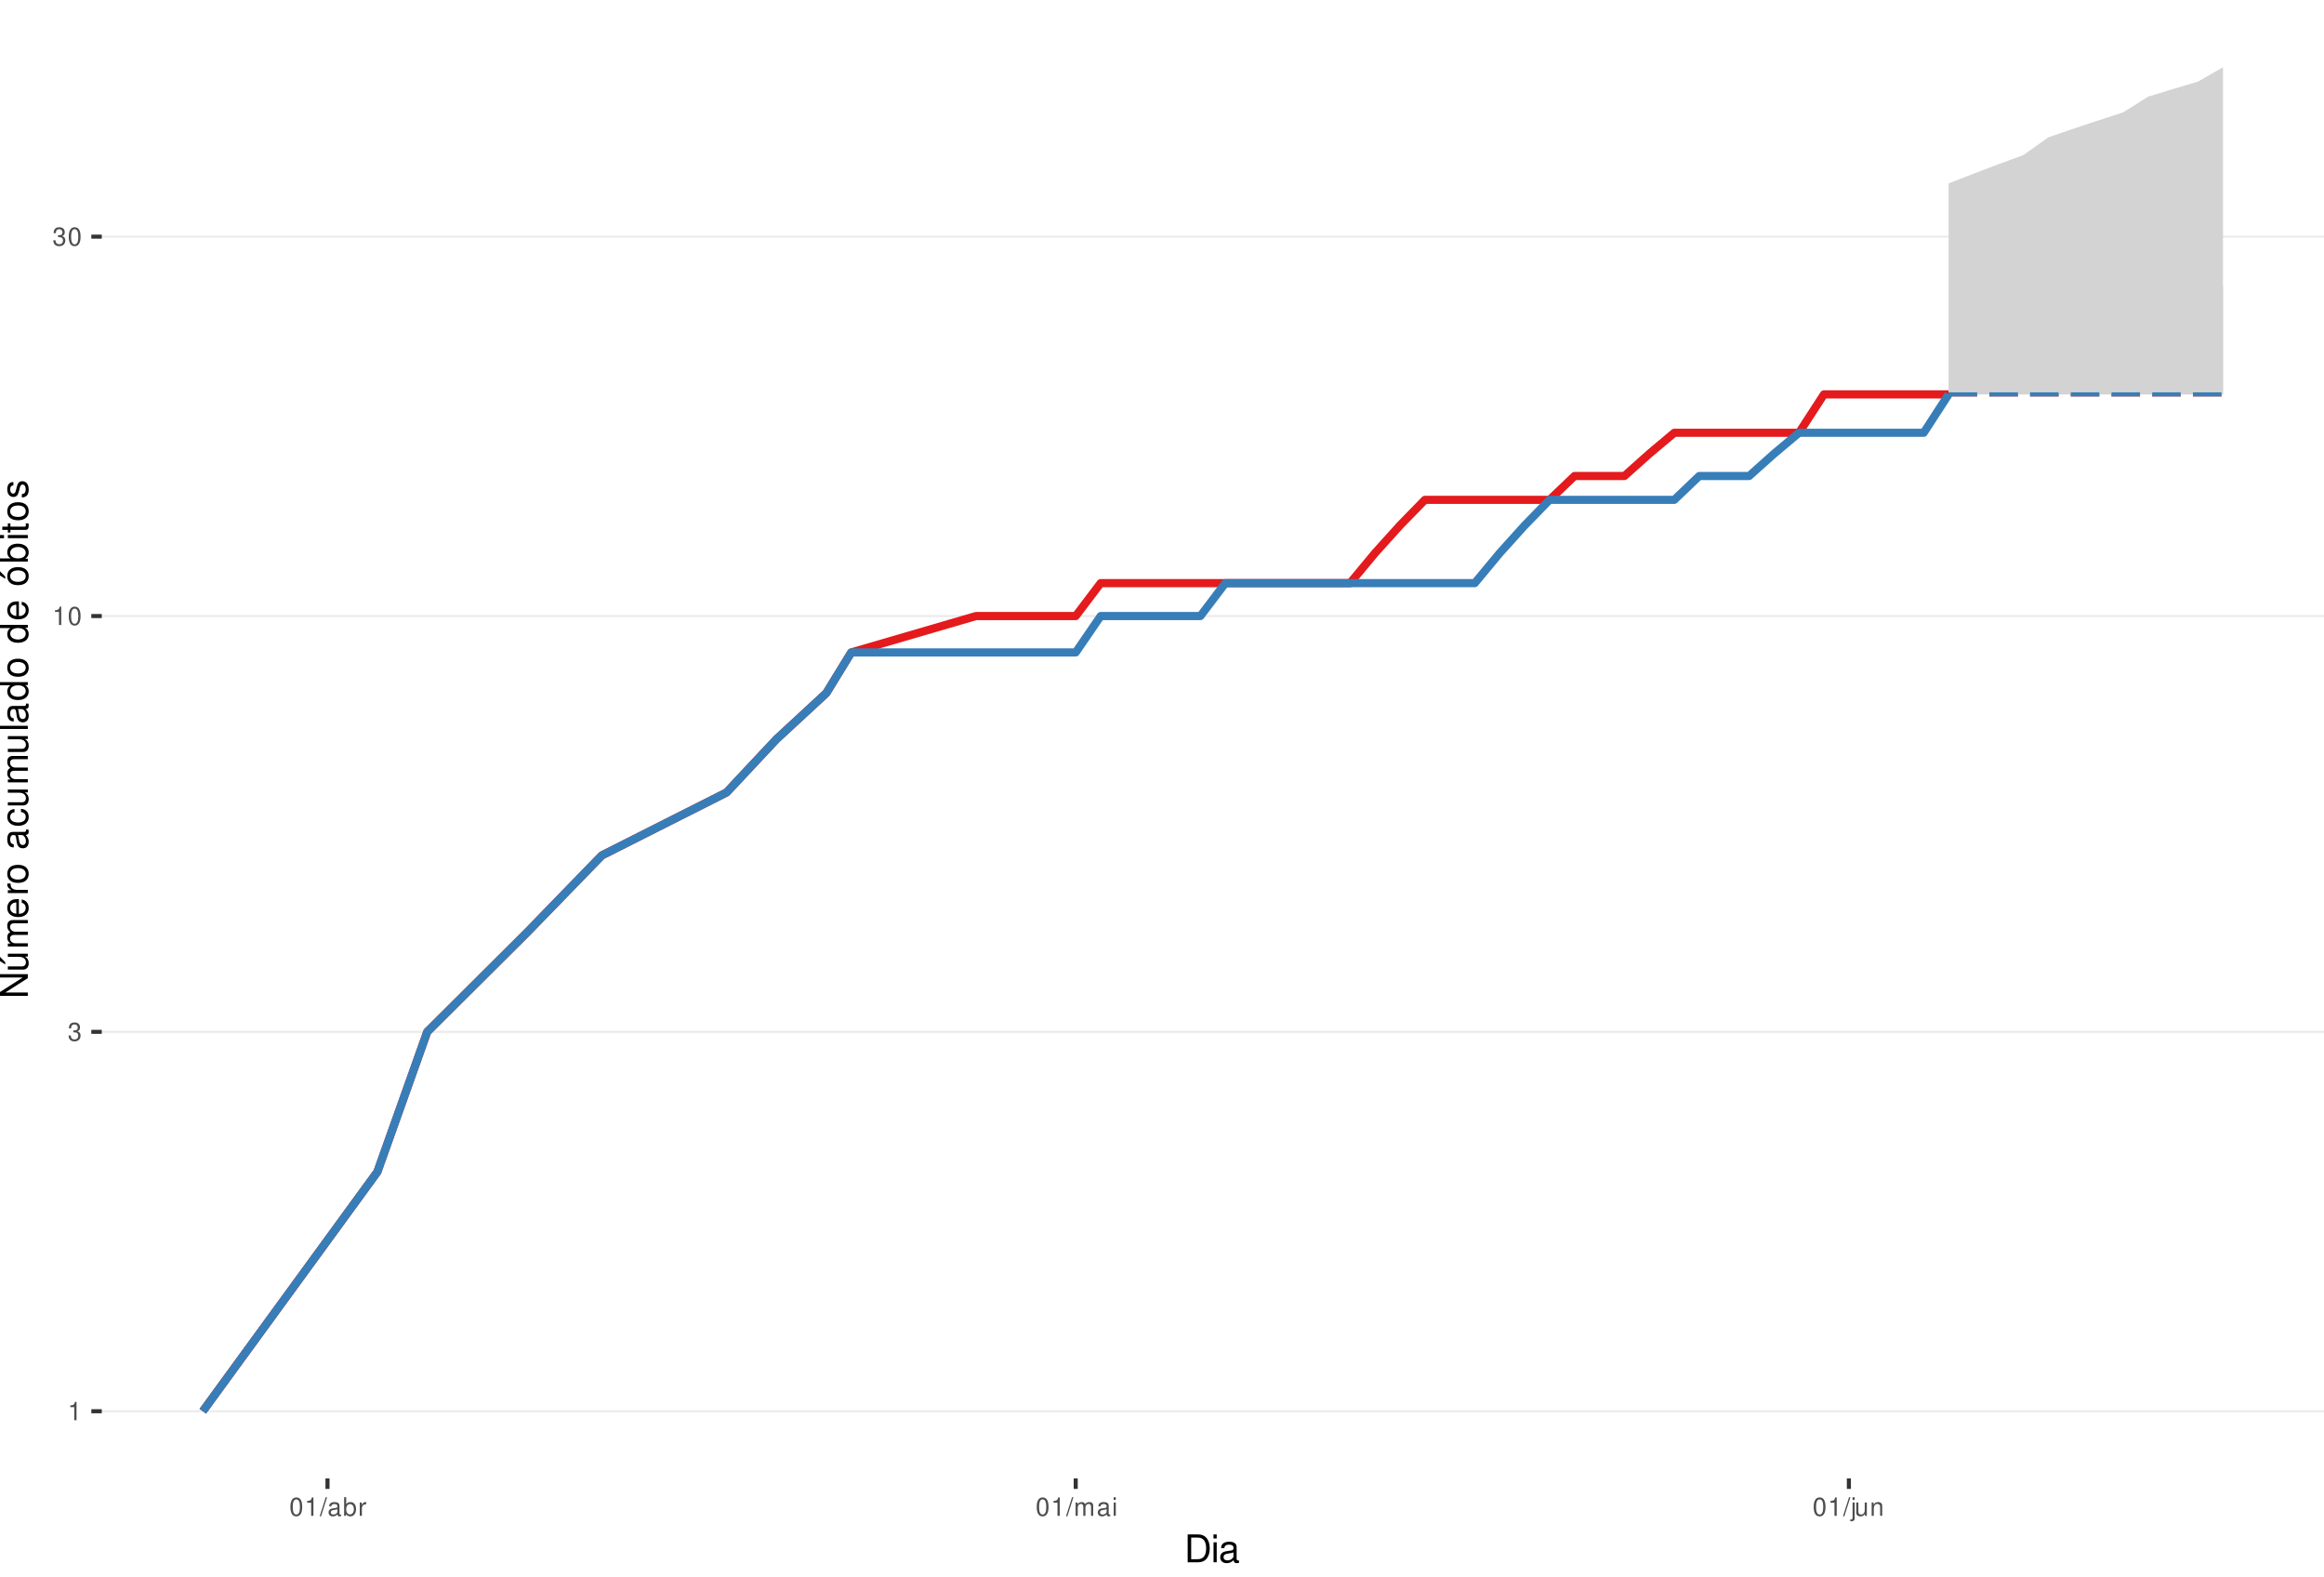
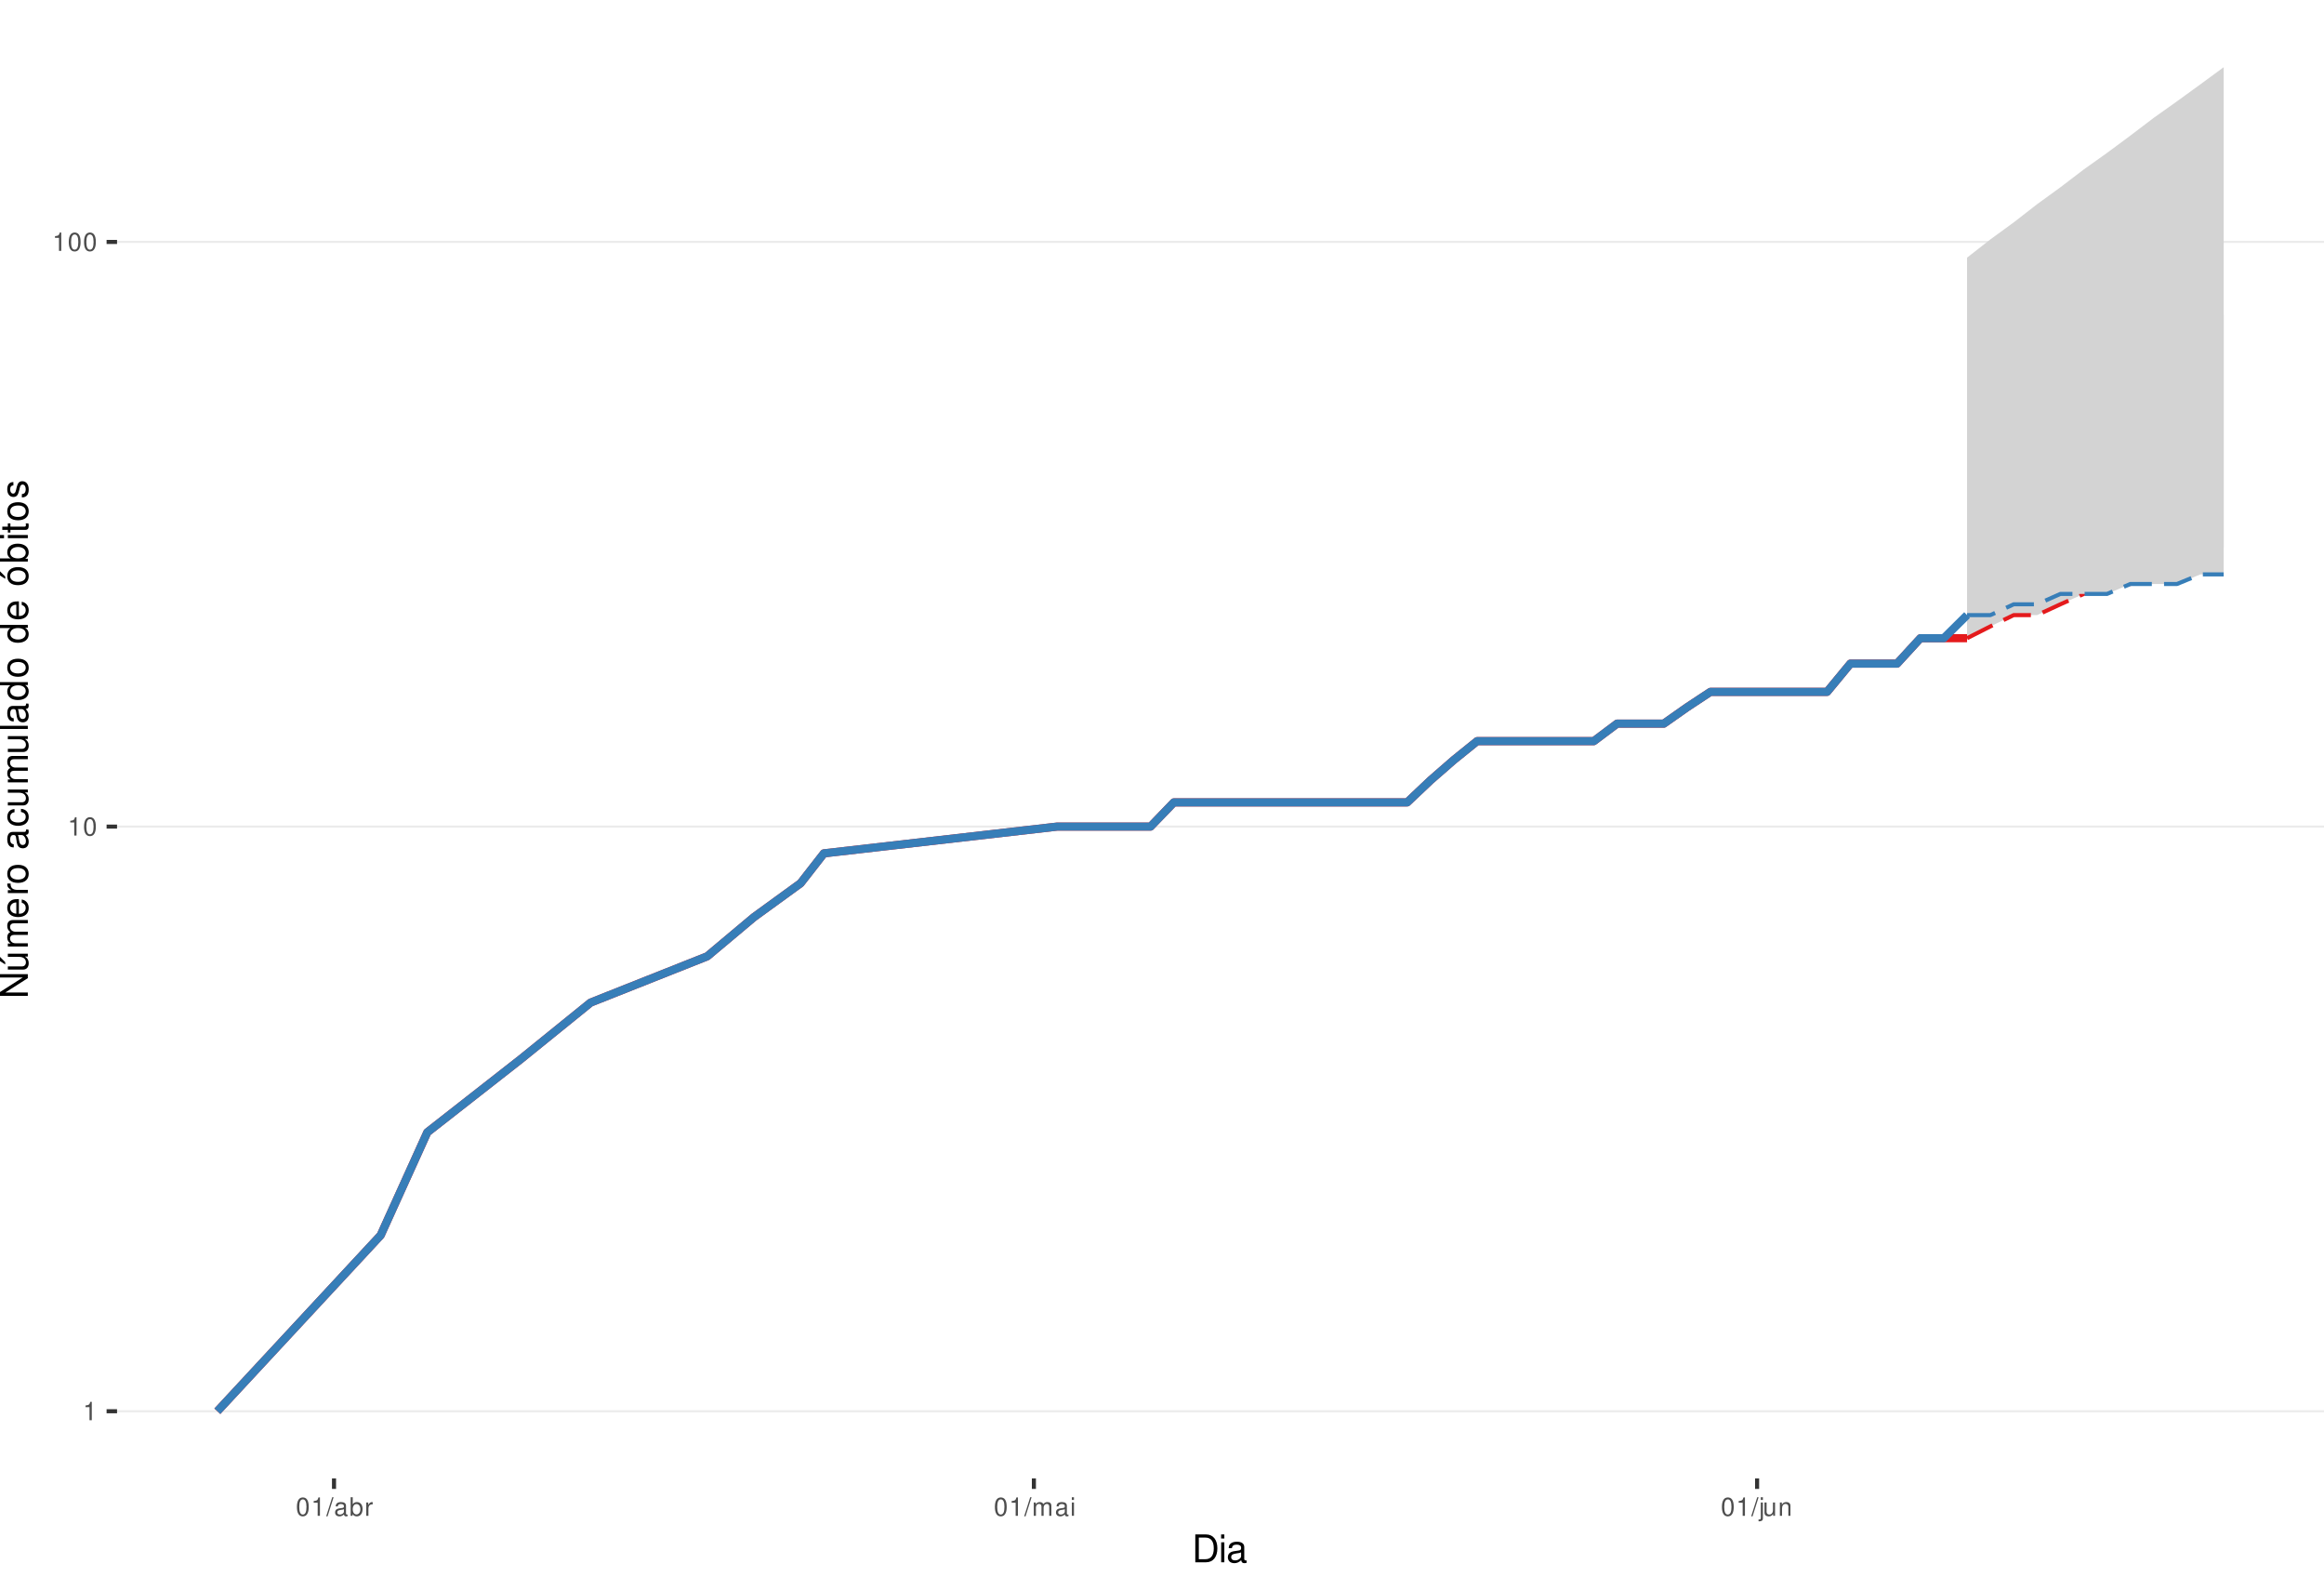
<svg xmlns="http://www.w3.org/2000/svg" xmlns:xlink="http://www.w3.org/1999/xlink" width="609pt" height="413pt" viewBox="0 0 609 413" version="1.1">
  <defs>
    <g>
      <symbol overflow="visible" id="glyph0-0">
        <path style="stroke:none;" d="" />
      </symbol>
      <symbol overflow="visible" id="glyph0-1">
        <path style="stroke:none;" d="M 1.719 -3.422 L 1.719 0 L 2.312 0 L 2.312 -4.812 L 1.922 -4.812 C 1.719 -4.078 1.578 -3.969 0.672 -3.859 L 0.672 -3.422 Z M 1.719 -3.422 " />
      </symbol>
      <symbol overflow="visible" id="glyph0-2">
-         <path style="stroke:none;" d="M 1.469 -2.219 L 1.797 -2.219 C 2.422 -2.219 2.766 -1.922 2.766 -1.344 C 2.766 -0.734 2.406 -0.359 1.797 -0.359 C 1.156 -0.359 0.844 -0.688 0.797 -1.391 L 0.219 -1.391 C 0.234 -1.016 0.312 -0.766 0.422 -0.547 C 0.672 -0.078 1.125 0.156 1.766 0.156 C 2.75 0.156 3.375 -0.438 3.375 -1.344 C 3.375 -1.953 3.141 -2.297 2.562 -2.484 C 3.016 -2.672 3.234 -3 3.234 -3.484 C 3.234 -4.312 2.688 -4.812 1.797 -4.812 C 0.844 -4.812 0.328 -4.281 0.312 -3.266 L 0.906 -3.266 C 0.906 -3.547 0.938 -3.719 1 -3.875 C 1.141 -4.141 1.438 -4.297 1.797 -4.297 C 2.312 -4.297 2.625 -3.984 2.625 -3.469 C 2.625 -3.125 2.516 -2.922 2.25 -2.812 C 2.094 -2.75 1.875 -2.719 1.469 -2.703 Z M 1.469 -2.219 " />
+         <path style="stroke:none;" d="M 1.828 -4.812 C 1.391 -4.812 0.984 -4.609 0.75 -4.281 C 0.438 -3.859 0.281 -3.219 0.281 -2.328 C 0.281 -0.703 0.812 0.156 1.828 0.156 C 2.828 0.156 3.375 -0.703 3.375 -2.297 C 3.375 -3.219 3.234 -3.844 2.922 -4.281 C 2.672 -4.625 2.281 -4.812 1.828 -4.812 Z M 1.828 -4.297 C 2.469 -4.297 2.781 -3.641 2.781 -2.344 C 2.781 -0.969 2.469 -0.328 1.812 -0.328 C 1.203 -0.328 0.891 -1 0.891 -2.328 C 0.891 -3.641 1.203 -4.297 1.828 -4.297 Z M 1.828 -4.297 " />
      </symbol>
      <symbol overflow="visible" id="glyph0-3">
-         <path style="stroke:none;" d="M 1.828 -4.812 C 1.391 -4.812 0.984 -4.609 0.75 -4.281 C 0.438 -3.859 0.281 -3.219 0.281 -2.328 C 0.281 -0.703 0.812 0.156 1.828 0.156 C 2.828 0.156 3.375 -0.703 3.375 -2.297 C 3.375 -3.219 3.234 -3.844 2.922 -4.281 C 2.672 -4.625 2.281 -4.812 1.828 -4.812 Z M 1.828 -4.297 C 2.469 -4.297 2.781 -3.641 2.781 -2.344 C 2.781 -0.969 2.469 -0.328 1.812 -0.328 C 1.203 -0.328 0.891 -1 0.891 -2.328 C 0.891 -3.641 1.203 -4.297 1.828 -4.297 Z M 1.828 -4.297 " />
+         <path style="stroke:none;" d="M 1.531 -4.859 L -0.047 0.141 L 0.312 0.141 L 1.891 -4.859 Z M 1.531 -4.859 " />
      </symbol>
      <symbol overflow="visible" id="glyph0-4">
-         <path style="stroke:none;" d="M 1.531 -4.859 L -0.047 0.141 L 0.312 0.141 L 1.891 -4.859 Z M 1.531 -4.859 " />
+         <path style="stroke:none;" d="M 3.562 -0.328 C 3.5 -0.312 3.469 -0.312 3.438 -0.312 C 3.25 -0.312 3.141 -0.406 3.141 -0.578 L 3.141 -2.641 C 3.141 -3.25 2.688 -3.594 1.828 -3.594 C 1.312 -3.594 0.906 -3.438 0.672 -3.188 C 0.516 -3 0.453 -2.797 0.438 -2.453 L 0.984 -2.453 C 1.031 -2.875 1.297 -3.078 1.812 -3.078 C 2.312 -3.078 2.594 -2.891 2.594 -2.562 L 2.594 -2.406 C 2.578 -2.172 2.469 -2.078 2.016 -2.031 C 1.219 -1.922 1.109 -1.891 0.891 -1.812 C 0.484 -1.641 0.281 -1.328 0.281 -0.875 C 0.281 -0.25 0.719 0.156 1.422 0.156 C 1.859 0.156 2.219 0 2.609 -0.359 C 2.656 0 2.828 0.156 3.188 0.156 C 3.297 0.156 3.375 0.141 3.562 0.094 Z M 2.594 -1.094 C 2.594 -0.906 2.531 -0.797 2.375 -0.641 C 2.141 -0.438 1.875 -0.328 1.547 -0.328 C 1.109 -0.328 0.859 -0.547 0.859 -0.891 C 0.859 -1.266 1.094 -1.438 1.703 -1.531 C 2.297 -1.609 2.406 -1.641 2.594 -1.719 Z M 2.594 -1.094 " />
      </symbol>
      <symbol overflow="visible" id="glyph0-5">
-         <path style="stroke:none;" d="M 3.562 -0.328 C 3.5 -0.312 3.469 -0.312 3.438 -0.312 C 3.25 -0.312 3.141 -0.406 3.141 -0.578 L 3.141 -2.641 C 3.141 -3.25 2.688 -3.594 1.828 -3.594 C 1.312 -3.594 0.906 -3.438 0.672 -3.188 C 0.516 -3 0.453 -2.797 0.438 -2.453 L 0.984 -2.453 C 1.031 -2.875 1.297 -3.078 1.812 -3.078 C 2.312 -3.078 2.594 -2.891 2.594 -2.562 L 2.594 -2.406 C 2.578 -2.172 2.469 -2.078 2.016 -2.031 C 1.219 -1.922 1.109 -1.891 0.891 -1.812 C 0.484 -1.641 0.281 -1.328 0.281 -0.875 C 0.281 -0.25 0.719 0.156 1.422 0.156 C 1.859 0.156 2.219 0 2.609 -0.359 C 2.656 0 2.828 0.156 3.188 0.156 C 3.297 0.156 3.375 0.141 3.562 0.094 Z M 2.594 -1.094 C 2.594 -0.906 2.531 -0.797 2.375 -0.641 C 2.141 -0.438 1.875 -0.328 1.547 -0.328 C 1.109 -0.328 0.859 -0.547 0.859 -0.891 C 0.859 -1.266 1.094 -1.438 1.703 -1.531 C 2.297 -1.609 2.406 -1.641 2.594 -1.719 Z M 2.594 -1.094 " />
+         <path style="stroke:none;" d="M 0.359 -4.859 L 0.359 0 L 0.859 0 L 0.859 -0.453 C 1.125 -0.047 1.484 0.156 1.969 0.156 C 2.875 0.156 3.484 -0.594 3.484 -1.75 C 3.484 -2.891 2.922 -3.594 1.984 -3.594 C 1.516 -3.594 1.172 -3.406 0.906 -3.016 L 0.906 -4.859 Z M 1.891 -3.062 C 2.5 -3.062 2.906 -2.531 2.906 -1.703 C 2.906 -0.906 2.484 -0.359 1.891 -0.359 C 1.297 -0.359 0.906 -0.906 0.906 -1.719 C 0.906 -2.531 1.297 -3.062 1.891 -3.062 Z M 1.891 -3.062 " />
      </symbol>
      <symbol overflow="visible" id="glyph0-6">
-         <path style="stroke:none;" d="M 0.359 -4.859 L 0.359 0 L 0.859 0 L 0.859 -0.453 C 1.125 -0.047 1.484 0.156 1.969 0.156 C 2.875 0.156 3.484 -0.594 3.484 -1.75 C 3.484 -2.891 2.922 -3.594 1.984 -3.594 C 1.516 -3.594 1.172 -3.406 0.906 -3.016 L 0.906 -4.859 Z M 1.891 -3.062 C 2.5 -3.062 2.906 -2.531 2.906 -1.703 C 2.906 -0.906 2.484 -0.359 1.891 -0.359 C 1.297 -0.359 0.906 -0.906 0.906 -1.719 C 0.906 -2.531 1.297 -3.062 1.891 -3.062 Z M 1.891 -3.062 " />
+         <path style="stroke:none;" d="M 0.453 -3.484 L 0.453 0 L 1.016 0 L 1.016 -1.812 C 1.031 -2.656 1.375 -3.016 2.141 -3 L 2.141 -3.562 C 2.047 -3.578 1.984 -3.594 1.922 -3.594 C 1.562 -3.594 1.297 -3.375 0.969 -2.859 L 0.969 -3.484 Z M 0.453 -3.484 " />
      </symbol>
      <symbol overflow="visible" id="glyph0-7">
-         <path style="stroke:none;" d="M 0.453 -3.484 L 0.453 0 L 1.016 0 L 1.016 -1.812 C 1.031 -2.656 1.375 -3.016 2.141 -3 L 2.141 -3.562 C 2.047 -3.578 1.984 -3.594 1.922 -3.594 C 1.562 -3.594 1.297 -3.375 0.969 -2.859 L 0.969 -3.484 Z M 0.453 -3.484 " />
+         <path style="stroke:none;" d="M 0.469 -3.484 L 0.469 0 L 1.031 0 L 1.031 -2.188 C 1.031 -2.703 1.391 -3.109 1.844 -3.109 C 2.25 -3.109 2.484 -2.844 2.484 -2.406 L 2.484 0 L 3.047 0 L 3.047 -2.188 C 3.047 -2.703 3.422 -3.109 3.875 -3.109 C 4.266 -3.109 4.516 -2.844 4.516 -2.406 L 4.516 0 L 5.078 0 L 5.078 -2.609 C 5.078 -3.234 4.719 -3.594 4.062 -3.594 C 3.594 -3.594 3.312 -3.453 2.984 -3.062 C 2.781 -3.422 2.5 -3.594 2.047 -3.594 C 1.578 -3.594 1.266 -3.422 0.984 -3 L 0.984 -3.484 Z M 0.469 -3.484 " />
      </symbol>
      <symbol overflow="visible" id="glyph0-8">
-         <path style="stroke:none;" d="M 0.469 -3.484 L 0.469 0 L 1.031 0 L 1.031 -2.188 C 1.031 -2.703 1.391 -3.109 1.844 -3.109 C 2.25 -3.109 2.484 -2.844 2.484 -2.406 L 2.484 0 L 3.047 0 L 3.047 -2.188 C 3.047 -2.703 3.422 -3.109 3.875 -3.109 C 4.266 -3.109 4.516 -2.844 4.516 -2.406 L 4.516 0 L 5.078 0 L 5.078 -2.609 C 5.078 -3.234 4.719 -3.594 4.062 -3.594 C 3.594 -3.594 3.312 -3.453 2.984 -3.062 C 2.781 -3.422 2.5 -3.594 2.047 -3.594 C 1.578 -3.594 1.266 -3.422 0.984 -3 L 0.984 -3.484 Z M 0.469 -3.484 " />
+         <path style="stroke:none;" d="M 1 -3.484 L 0.453 -3.484 L 0.453 0 L 1 0 Z M 1 -4.859 L 0.438 -4.859 L 0.438 -4.156 L 1 -4.156 Z M 1 -4.859 " />
      </symbol>
      <symbol overflow="visible" id="glyph0-9">
-         <path style="stroke:none;" d="M 1 -3.484 L 0.453 -3.484 L 0.453 0 L 1 0 Z M 1 -4.859 L 0.438 -4.859 L 0.438 -4.156 L 1 -4.156 Z M 1 -4.859 " />
+         <path style="stroke:none;" d="M 0.469 -3.484 L 0.469 0.5 C 0.469 0.859 0.359 0.969 0.016 0.969 C -0.031 0.969 -0.047 0.969 -0.125 0.953 L -0.125 1.438 C -0.047 1.438 -0.016 1.453 0.062 1.453 C 0.688 1.453 1.016 1.203 1.016 0.719 L 1.016 -3.484 Z M 1.016 -4.859 L 0.469 -4.859 L 0.469 -4.156 L 1.016 -4.156 Z M 1.016 -4.859 " />
      </symbol>
      <symbol overflow="visible" id="glyph0-10">
-         <path style="stroke:none;" d="M 0.469 -3.484 L 0.469 0.5 C 0.469 0.859 0.359 0.969 0.016 0.969 C -0.031 0.969 -0.047 0.969 -0.125 0.953 L -0.125 1.438 C -0.047 1.438 -0.016 1.453 0.062 1.453 C 0.688 1.453 1.016 1.203 1.016 0.719 L 1.016 -3.484 Z M 1.016 -4.859 L 0.469 -4.859 L 0.469 -4.156 L 1.016 -4.156 Z M 1.016 -4.859 " />
+         <path style="stroke:none;" d="M 3.203 0 L 3.203 -3.484 L 2.656 -3.484 L 2.656 -1.516 C 2.656 -0.797 2.281 -0.328 1.703 -0.328 C 1.266 -0.328 0.984 -0.594 0.984 -1.016 L 0.984 -3.484 L 0.438 -3.484 L 0.438 -0.797 C 0.438 -0.219 0.859 0.156 1.547 0.156 C 2.062 0.156 2.391 -0.031 2.703 -0.484 L 2.703 0 Z M 3.203 0 " />
      </symbol>
      <symbol overflow="visible" id="glyph0-11">
-         <path style="stroke:none;" d="M 3.203 0 L 3.203 -3.484 L 2.656 -3.484 L 2.656 -1.516 C 2.656 -0.797 2.281 -0.328 1.703 -0.328 C 1.266 -0.328 0.984 -0.594 0.984 -1.016 L 0.984 -3.484 L 0.438 -3.484 L 0.438 -0.797 C 0.438 -0.219 0.859 0.156 1.547 0.156 C 2.062 0.156 2.391 -0.031 2.703 -0.484 L 2.703 0 Z M 3.203 0 " />
-       </symbol>
-       <symbol overflow="visible" id="glyph0-12">
        <path style="stroke:none;" d="M 0.469 -3.484 L 0.469 0 L 1.031 0 L 1.031 -1.922 C 1.031 -2.641 1.391 -3.109 1.969 -3.109 C 2.406 -3.109 2.688 -2.828 2.688 -2.422 L 2.688 0 L 3.234 0 L 3.234 -2.641 C 3.234 -3.219 2.812 -3.594 2.141 -3.594 C 1.625 -3.594 1.281 -3.391 0.984 -2.906 L 0.984 -3.484 Z M 0.469 -3.484 " />
      </symbol>
      <symbol overflow="visible" id="glyph1-0">
        <path style="stroke:none;" d="" />
      </symbol>
      <symbol overflow="visible" id="glyph1-1">
        <path style="stroke:none;" d="M 0.891 0 L 3.703 0 C 5.547 0 6.672 -1.375 6.672 -3.656 C 6.672 -5.906 5.547 -7.297 3.703 -7.297 L 0.891 -7.297 Z M 1.812 -0.812 L 1.812 -6.469 L 3.547 -6.469 C 4.984 -6.469 5.734 -5.5 5.734 -3.641 C 5.734 -1.797 4.984 -0.812 3.547 -0.812 Z M 1.812 -0.812 " />
      </symbol>
      <symbol overflow="visible" id="glyph1-2">
        <path style="stroke:none;" d="M 1.5 -5.234 L 0.672 -5.234 L 0.672 0 L 1.5 0 Z M 1.5 -7.297 L 0.656 -7.297 L 0.656 -6.234 L 1.5 -6.234 Z M 1.5 -7.297 " />
      </symbol>
      <symbol overflow="visible" id="glyph1-3">
        <path style="stroke:none;" d="M 5.344 -0.484 C 5.266 -0.469 5.219 -0.469 5.172 -0.469 C 4.875 -0.469 4.719 -0.625 4.719 -0.875 L 4.719 -3.953 C 4.719 -4.891 4.047 -5.391 2.75 -5.391 C 1.984 -5.391 1.375 -5.172 1.016 -4.781 C 0.766 -4.516 0.672 -4.203 0.656 -3.688 L 1.484 -3.688 C 1.562 -4.328 1.938 -4.625 2.719 -4.625 C 3.484 -4.625 3.891 -4.344 3.891 -3.844 L 3.891 -3.625 C 3.875 -3.266 3.703 -3.125 3.016 -3.047 C 1.844 -2.891 1.656 -2.844 1.344 -2.719 C 0.734 -2.453 0.422 -2 0.422 -1.312 C 0.422 -0.375 1.078 0.234 2.141 0.234 C 2.797 0.234 3.328 0 3.922 -0.547 C 3.984 0 4.234 0.234 4.781 0.234 C 4.953 0.234 5.062 0.203 5.344 0.141 Z M 3.891 -1.656 C 3.891 -1.375 3.812 -1.203 3.562 -0.969 C 3.219 -0.656 2.812 -0.5 2.312 -0.5 C 1.672 -0.5 1.297 -0.812 1.297 -1.344 C 1.297 -1.891 1.656 -2.172 2.547 -2.297 C 3.438 -2.422 3.609 -2.453 3.891 -2.594 Z M 3.891 -1.656 " />
      </symbol>
      <symbol overflow="visible" id="glyph2-0">
        <path style="stroke:none;" d="" />
      </symbol>
      <symbol overflow="visible" id="glyph2-1">
        <path style="stroke:none;" d="M -7.297 -6.453 L -7.297 -5.578 L -1.328 -5.578 L -7.297 -1.766 L -7.297 -0.766 L 0 -0.766 L 0 -1.641 L -5.906 -1.641 L 0 -5.406 L 0 -6.453 Z M -7.297 -6.453 " />
      </symbol>
      <symbol overflow="visible" id="glyph2-2">
        <path style="stroke:none;" d="M 0 -4.812 L -5.234 -4.812 L -5.234 -3.984 L -2.266 -3.984 C -1.203 -3.984 -0.5 -3.438 -0.5 -2.562 C -0.5 -1.906 -0.906 -1.484 -1.531 -1.484 L -5.234 -1.484 L -5.234 -0.656 L -1.203 -0.656 C -0.328 -0.656 0.234 -1.297 0.234 -2.312 C 0.234 -3.094 -0.047 -3.578 -0.734 -4.062 L 0 -4.062 Z M -7.406 -2.953 L -5.922 -2 L -5.922 -2.594 L -7.406 -4.094 Z M -7.406 -2.953 " />
      </symbol>
      <symbol overflow="visible" id="glyph2-3">
        <path style="stroke:none;" d="M -5.234 -0.703 L 0 -0.703 L 0 -1.547 L -3.297 -1.547 C -4.047 -1.547 -4.656 -2.094 -4.656 -2.766 C -4.656 -3.391 -4.281 -3.734 -3.609 -3.734 L 0 -3.734 L 0 -4.578 L -3.297 -4.578 C -4.047 -4.578 -4.656 -5.125 -4.656 -5.812 C -4.656 -6.422 -4.266 -6.781 -3.609 -6.781 L 0 -6.781 L 0 -7.625 L -3.938 -7.625 C -4.875 -7.625 -5.391 -7.078 -5.391 -6.094 C -5.391 -5.406 -5.188 -4.984 -4.594 -4.484 C -5.156 -4.188 -5.391 -3.766 -5.391 -3.078 C -5.391 -2.375 -5.125 -1.906 -4.5 -1.469 L -5.234 -1.469 Z M -5.234 -0.703 " />
      </symbol>
      <symbol overflow="visible" id="glyph2-4">
        <path style="stroke:none;" d="M -2.344 -5.125 C -3.141 -5.125 -3.625 -5.062 -4.016 -4.922 C -4.875 -4.578 -5.391 -3.781 -5.391 -2.797 C -5.391 -1.344 -4.281 -0.406 -2.547 -0.406 C -0.812 -0.406 0.234 -1.297 0.234 -2.781 C 0.234 -3.984 -0.453 -4.812 -1.594 -5.016 L -1.594 -4.188 C -0.906 -3.953 -0.547 -3.484 -0.547 -2.812 C -0.547 -2.281 -0.781 -1.828 -1.219 -1.547 C -1.516 -1.344 -1.812 -1.281 -2.344 -1.266 Z M -3.016 -1.297 C -3.984 -1.359 -4.625 -1.953 -4.625 -2.797 C -4.625 -3.641 -3.953 -4.234 -3.016 -4.234 Z M -3.016 -1.297 " />
      </symbol>
      <symbol overflow="visible" id="glyph2-5">
        <path style="stroke:none;" d="M -5.234 -0.688 L 0 -0.688 L 0 -1.531 L -2.719 -1.531 C -3.984 -1.547 -4.547 -2.062 -4.516 -3.203 L -5.359 -3.203 C -5.375 -3.062 -5.391 -2.984 -5.391 -2.891 C -5.391 -2.344 -5.062 -1.938 -4.297 -1.453 L -5.234 -1.453 Z M -5.234 -0.688 " />
      </symbol>
      <symbol overflow="visible" id="glyph2-6">
        <path style="stroke:none;" d="M -5.391 -2.719 C -5.391 -1.234 -4.344 -0.359 -2.578 -0.359 C -0.812 -0.359 0.234 -1.234 0.234 -2.734 C 0.234 -4.203 -0.812 -5.094 -2.547 -5.094 C -4.359 -5.094 -5.391 -4.234 -5.391 -2.719 Z M -4.625 -2.734 C -4.625 -3.672 -3.844 -4.234 -2.547 -4.234 C -1.312 -4.234 -0.547 -3.656 -0.547 -2.734 C -0.547 -1.797 -1.312 -1.234 -2.578 -1.234 C -3.844 -1.234 -4.625 -1.797 -4.625 -2.734 Z M -4.625 -2.734 " />
      </symbol>
      <symbol overflow="visible" id="glyph2-7">
        <path style="stroke:none;" d="" />
      </symbol>
      <symbol overflow="visible" id="glyph2-8">
        <path style="stroke:none;" d="M -0.484 -5.344 C -0.469 -5.266 -0.469 -5.219 -0.469 -5.172 C -0.469 -4.875 -0.625 -4.719 -0.875 -4.719 L -3.953 -4.719 C -4.891 -4.719 -5.391 -4.047 -5.391 -2.75 C -5.391 -1.984 -5.172 -1.375 -4.781 -1.016 C -4.516 -0.766 -4.203 -0.672 -3.688 -0.656 L -3.688 -1.484 C -4.328 -1.562 -4.625 -1.938 -4.625 -2.719 C -4.625 -3.484 -4.344 -3.891 -3.844 -3.891 L -3.625 -3.891 C -3.266 -3.875 -3.125 -3.703 -3.047 -3.016 C -2.891 -1.844 -2.844 -1.656 -2.719 -1.344 C -2.453 -0.734 -2 -0.422 -1.312 -0.422 C -0.375 -0.422 0.234 -1.078 0.234 -2.141 C 0.234 -2.797 0 -3.328 -0.547 -3.922 C 0 -3.984 0.234 -4.234 0.234 -4.781 C 0.234 -4.953 0.203 -5.062 0.141 -5.344 Z M -1.656 -3.891 C -1.375 -3.891 -1.203 -3.812 -0.969 -3.562 C -0.656 -3.219 -0.5 -2.812 -0.5 -2.312 C -0.5 -1.672 -0.812 -1.297 -1.344 -1.297 C -1.891 -1.297 -2.172 -1.656 -2.297 -2.547 C -2.422 -3.438 -2.453 -3.609 -2.594 -3.891 Z M -1.656 -3.891 " />
      </symbol>
      <symbol overflow="visible" id="glyph2-9">
        <path style="stroke:none;" d="M -3.484 -4.703 C -3.984 -4.672 -4.312 -4.562 -4.609 -4.359 C -5.094 -4 -5.391 -3.375 -5.391 -2.641 C -5.391 -1.219 -4.266 -0.312 -2.531 -0.312 C -0.844 -0.312 0.234 -1.203 0.234 -2.625 C 0.234 -3.875 -0.516 -4.672 -1.797 -4.766 L -1.797 -3.938 C -0.953 -3.797 -0.547 -3.359 -0.547 -2.656 C -0.547 -1.734 -1.297 -1.188 -2.531 -1.188 C -3.844 -1.188 -4.625 -1.719 -4.625 -2.625 C -4.625 -3.328 -4.203 -3.766 -3.484 -3.875 Z M -3.484 -4.703 " />
      </symbol>
      <symbol overflow="visible" id="glyph2-10">
        <path style="stroke:none;" d="M 0 -4.812 L -5.234 -4.812 L -5.234 -3.984 L -2.266 -3.984 C -1.203 -3.984 -0.5 -3.438 -0.5 -2.562 C -0.5 -1.906 -0.906 -1.484 -1.531 -1.484 L -5.234 -1.484 L -5.234 -0.656 L -1.203 -0.656 C -0.328 -0.656 0.234 -1.297 0.234 -2.312 C 0.234 -3.094 -0.047 -3.578 -0.734 -4.062 L 0 -4.062 Z M 0 -4.812 " />
      </symbol>
      <symbol overflow="visible" id="glyph2-11">
        <path style="stroke:none;" d="M -7.297 -1.516 L -7.297 -0.688 L 0 -0.688 L 0 -1.516 Z M -7.297 -1.516 " />
      </symbol>
      <symbol overflow="visible" id="glyph2-12">
        <path style="stroke:none;" d="M -7.297 -4.953 L -7.297 -4.125 L -4.578 -4.125 C -5.109 -3.766 -5.391 -3.203 -5.391 -2.516 C -5.391 -1.156 -4.297 -0.266 -2.625 -0.266 C -0.859 -0.266 0.234 -1.125 0.234 -2.547 C 0.234 -3.266 -0.047 -3.766 -0.688 -4.203 L 0 -4.203 L 0 -4.953 Z M -4.609 -2.656 C -4.609 -3.547 -3.812 -4.125 -2.562 -4.125 C -1.344 -4.125 -0.547 -3.547 -0.547 -2.656 C -0.547 -1.734 -1.359 -1.125 -2.578 -1.125 C -3.797 -1.125 -4.609 -1.734 -4.609 -2.656 Z M -4.609 -2.656 " />
      </symbol>
      <symbol overflow="visible" id="glyph2-13">
        <path style="stroke:none;" d="M -5.391 -2.719 C -5.391 -1.234 -4.344 -0.359 -2.578 -0.359 C -0.812 -0.359 0.234 -1.234 0.234 -2.734 C 0.234 -4.203 -0.812 -5.094 -2.547 -5.094 C -4.359 -5.094 -5.391 -4.234 -5.391 -2.719 Z M -4.625 -2.734 C -4.625 -3.672 -3.844 -4.234 -2.547 -4.234 C -1.312 -4.234 -0.547 -3.656 -0.547 -2.734 C -0.547 -1.797 -1.312 -1.234 -2.578 -1.234 C -3.844 -1.234 -4.625 -1.797 -4.625 -2.734 Z M -7.406 -2.984 L -5.922 -2.016 L -5.922 -2.625 L -7.406 -4.109 Z M -7.406 -2.984 " />
      </symbol>
      <symbol overflow="visible" id="glyph2-14">
        <path style="stroke:none;" d="M -7.297 -0.547 L 0 -0.547 L 0 -1.297 L -0.672 -1.297 C -0.062 -1.688 0.234 -2.219 0.234 -2.953 C 0.234 -4.328 -0.906 -5.234 -2.641 -5.234 C -4.344 -5.234 -5.391 -4.375 -5.391 -2.984 C -5.391 -2.266 -5.125 -1.766 -4.531 -1.375 L -7.297 -1.375 Z M -4.609 -2.828 C -4.609 -3.766 -3.797 -4.359 -2.547 -4.359 C -1.359 -4.359 -0.547 -3.734 -0.547 -2.828 C -0.547 -1.938 -1.344 -1.375 -2.578 -1.375 C -3.812 -1.375 -4.609 -1.938 -4.609 -2.828 Z M -4.609 -2.828 " />
      </symbol>
      <symbol overflow="visible" id="glyph2-15">
        <path style="stroke:none;" d="M -5.234 -1.5 L -5.234 -0.672 L 0 -0.672 L 0 -1.5 Z M -7.297 -1.5 L -7.297 -0.656 L -6.234 -0.656 L -6.234 -1.5 Z M -7.297 -1.5 " />
      </symbol>
      <symbol overflow="visible" id="glyph2-16">
        <path style="stroke:none;" d="M -5.234 -2.547 L -5.234 -1.688 L -6.688 -1.688 L -6.688 -0.844 L -5.234 -0.844 L -5.234 -0.141 L -4.562 -0.141 L -4.562 -0.844 L -0.594 -0.844 C -0.062 -0.844 0.234 -1.203 0.234 -1.859 C 0.234 -2.078 0.203 -2.266 0.156 -2.547 L -0.547 -2.547 C -0.516 -2.422 -0.5 -2.312 -0.5 -2.141 C -0.5 -1.781 -0.594 -1.688 -0.969 -1.688 L -4.562 -1.688 L -4.562 -2.547 Z M -5.234 -2.547 " />
      </symbol>
      <symbol overflow="visible" id="glyph2-17">
        <path style="stroke:none;" d="M -3.781 -4.375 C -4.812 -4.375 -5.391 -3.688 -5.391 -2.484 C -5.391 -1.266 -4.766 -0.469 -3.797 -0.469 C -2.969 -0.469 -2.578 -0.891 -2.281 -2.125 L -2.094 -2.906 C -1.953 -3.484 -1.734 -3.719 -1.375 -3.719 C -0.875 -3.719 -0.547 -3.234 -0.547 -2.5 C -0.547 -2.047 -0.672 -1.672 -0.891 -1.453 C -1.047 -1.328 -1.188 -1.266 -1.562 -1.219 L -1.562 -0.344 C -0.344 -0.375 0.234 -1.062 0.234 -2.438 C 0.234 -3.75 -0.422 -4.594 -1.438 -4.594 C -2.203 -4.594 -2.641 -4.156 -2.891 -3.109 L -3.078 -2.312 C -3.234 -1.625 -3.453 -1.344 -3.828 -1.344 C -4.312 -1.344 -4.625 -1.766 -4.625 -2.453 C -4.625 -3.125 -4.328 -3.484 -3.781 -3.5 Z M -3.781 -4.375 " />
      </symbol>
    </g>
    <clipPath id="clip1">
-       <path d="M 26.672 0 L 609 0 L 609 387.328 L 26.672 387.328 Z M 26.672 0 " />
+       <path d="M 30.672 0 L 609 0 L 609 387.328 L 30.672 387.328 Z M 30.672 0 " />
    </clipPath>
    <clipPath id="clip2">
-       <path d="M 26.672 369 L 609 369 L 609 370 L 26.672 370 Z M 26.672 369 " />
+       <path d="M 30.672 369 L 609 369 L 609 370 L 30.672 370 Z M 30.672 369 " />
    </clipPath>
    <clipPath id="clip3">
-       <path d="M 26.672 270 L 609 270 L 609 271 L 26.672 271 Z M 26.672 270 " />
+       <path d="M 30.672 216 L 609 216 L 609 217 L 30.672 217 Z M 30.672 216 " />
    </clipPath>
    <clipPath id="clip4">
-       <path d="M 26.672 161 L 609 161 L 609 162 L 26.672 162 Z M 26.672 161 " />
-     </clipPath>
-     <clipPath id="clip5">
-       <path d="M 26.672 61 L 609 61 L 609 63 L 26.672 63 Z M 26.672 61 " />
+       <path d="M 30.672 63 L 609 63 L 609 64 L 30.672 64 Z M 30.672 63 " />
    </clipPath>
  </defs>
  <g id="surface46">
    <rect x="0" y="0" width="609" height="413" style="fill:rgb(100%,100%,100%);fill-opacity:1;stroke:none;" />
    <rect x="0" y="0" width="609" height="413" style="fill:rgb(100%,100%,100%);fill-opacity:1;stroke:none;" />
    <path style="fill:none;stroke-width:1.067;stroke-linecap:round;stroke-linejoin:round;stroke:rgb(100%,100%,100%);stroke-opacity:1;stroke-miterlimit:10;" d="M 0 413 L 609 413 L 609 0 L 0 0 Z M 0 413 " />
    <g clip-path="url(#clip1)" clip-rule="nonzero">
-       <path style=" stroke:none;fill-rule:nonzero;fill:rgb(100%,100%,100%);fill-opacity:1;" d="M 26.672 387.328 L 609 387.328 L 609 0 L 26.672 0 Z M 26.672 387.328 " />
+       <path style=" stroke:none;fill-rule:nonzero;fill:rgb(100%,100%,100%);fill-opacity:1;" d="M 30.672 387.328 L 609 387.328 L 609 0 L 30.672 0 Z M 30.672 387.328 " />
    </g>
    <g clip-path="url(#clip2)" clip-rule="nonzero">
-       <path style="fill:none;stroke-width:0.533;stroke-linecap:butt;stroke-linejoin:round;stroke:rgb(92.157%,92.157%,92.157%);stroke-opacity:1;stroke-miterlimit:10;" d="M 26.672 369.723 L 609 369.723 " />
+       <path style="fill:none;stroke-width:0.533;stroke-linecap:butt;stroke-linejoin:round;stroke:rgb(92.157%,92.157%,92.157%);stroke-opacity:1;stroke-miterlimit:10;" d="M 30.672 369.723 L 609 369.723 " />
    </g>
    <g clip-path="url(#clip3)" clip-rule="nonzero">
-       <path style="fill:none;stroke-width:0.533;stroke-linecap:butt;stroke-linejoin:round;stroke:rgb(92.157%,92.157%,92.157%);stroke-opacity:1;stroke-miterlimit:10;" d="M 26.672 270.324 L 609 270.324 " />
+       <path style="fill:none;stroke-width:0.533;stroke-linecap:butt;stroke-linejoin:round;stroke:rgb(92.157%,92.157%,92.157%);stroke-opacity:1;stroke-miterlimit:10;" d="M 30.672 216.551 L 609 216.551 " />
    </g>
    <g clip-path="url(#clip4)" clip-rule="nonzero">
-       <path style="fill:none;stroke-width:0.533;stroke-linecap:butt;stroke-linejoin:round;stroke:rgb(92.157%,92.157%,92.157%);stroke-opacity:1;stroke-miterlimit:10;" d="M 26.672 161.395 L 609 161.395 " />
-     </g>
-     <g clip-path="url(#clip5)" clip-rule="nonzero">
-       <path style="fill:none;stroke-width:0.533;stroke-linecap:butt;stroke-linejoin:round;stroke:rgb(92.157%,92.157%,92.157%);stroke-opacity:1;stroke-miterlimit:10;" d="M 26.672 61.996 L 609 61.996 " />
-     </g>
-     <path style="fill:none;stroke-width:2.134;stroke-linecap:butt;stroke-linejoin:round;stroke:rgb(89.412%,10.196%,10.98%);stroke-opacity:1;stroke-miterlimit:10;" d="M 53.141 369.723 L 98.891 307.008 L 111.961 270.324 L 138.105 244.297 L 157.711 224.105 L 190.391 207.613 L 203.461 193.664 L 216.531 181.582 L 223.066 170.926 L 255.746 161.395 L 281.891 161.395 L 288.426 152.77 L 353.781 152.77 L 360.316 144.898 L 366.852 137.656 L 373.391 130.949 L 406.066 130.949 L 412.602 124.707 L 425.676 124.707 L 432.211 118.871 L 438.746 113.383 L 471.426 113.383 L 477.961 103.32 L 510.637 103.32 " />
-     <path style=" stroke:none;fill-rule:nonzero;fill:rgb(82.745%,82.745%,82.745%);fill-opacity:1;" d="M 510.637 48.047 L 517.172 45.5 L 523.711 43.02 L 530.246 40.609 L 536.781 35.969 L 543.316 33.734 L 549.852 31.555 L 556.387 29.426 L 562.922 25.312 L 569.461 23.32 L 575.996 21.375 L 582.531 17.605 L 582.531 103.32 L 510.637 103.32 Z M 510.637 48.047 " />
-     <path style="fill:none;stroke-width:1.067;stroke-linecap:butt;stroke-linejoin:round;stroke:rgb(89.412%,10.196%,10.98%);stroke-opacity:1;stroke-dasharray:7.469,3.201;stroke-miterlimit:10;" d="M 510.637 103.32 L 582.531 103.32 " />
-     <path style="fill:none;stroke-width:2.134;stroke-linecap:butt;stroke-linejoin:round;stroke:rgb(21.569%,49.412%,72.157%);stroke-opacity:1;stroke-miterlimit:10;" d="M 53.141 369.723 L 98.891 307.008 L 111.961 270.324 L 138.105 244.297 L 157.711 224.105 L 190.391 207.613 L 203.461 193.664 L 216.531 181.582 L 223.066 170.926 L 281.891 170.926 L 288.426 161.395 L 314.566 161.395 L 321.102 152.77 L 386.461 152.77 L 392.996 144.898 L 399.531 137.656 L 406.066 130.949 L 438.746 130.949 L 445.281 124.707 L 458.352 124.707 L 464.887 118.871 L 471.426 113.383 L 504.102 113.383 L 510.637 103.32 " />
-     <path style=" stroke:none;fill-rule:nonzero;fill:rgb(82.745%,82.745%,82.745%);fill-opacity:1;" d="M 510.637 103.32 L 517.172 98.68 L 523.711 94.266 L 530.246 94.266 L 536.781 90.059 L 543.316 86.035 L 549.852 86.035 L 556.387 82.184 L 562.922 82.184 L 569.461 78.492 L 575.996 78.492 L 582.531 74.941 L 582.531 103.32 Z M 510.637 103.32 " />
-     <path style="fill:none;stroke-width:1.067;stroke-linecap:butt;stroke-linejoin:round;stroke:rgb(21.569%,49.412%,72.157%);stroke-opacity:1;stroke-dasharray:7.469,3.201;stroke-miterlimit:10;" d="M 510.637 103.32 L 582.531 103.32 " />
-     <g style="fill:rgb(30.196%,30.196%,30.196%);fill-opacity:1;">
-       <use xlink:href="#glyph0-1" x="17.738" y="372.07" />
-     </g>
-     <g style="fill:rgb(30.196%,30.196%,30.196%);fill-opacity:1;">
-       <use xlink:href="#glyph0-2" x="17.738" y="272.672" />
-     </g>
-     <g style="fill:rgb(30.196%,30.196%,30.196%);fill-opacity:1;">
-       <use xlink:href="#glyph0-1" x="13.738" y="163.742" />
-       <use xlink:href="#glyph0-3" x="17.738" y="163.742" />
-     </g>
-     <g style="fill:rgb(30.196%,30.196%,30.196%);fill-opacity:1;">
-       <use xlink:href="#glyph0-2" x="13.738" y="64.344" />
-       <use xlink:href="#glyph0-3" x="17.738" y="64.344" />
-     </g>
-     <path style="fill:none;stroke-width:1.067;stroke-linecap:butt;stroke-linejoin:round;stroke:rgb(20%,20%,20%);stroke-opacity:1;stroke-miterlimit:10;" d="M 23.93 369.723 L 26.672 369.723 " />
-     <path style="fill:none;stroke-width:1.067;stroke-linecap:butt;stroke-linejoin:round;stroke:rgb(20%,20%,20%);stroke-opacity:1;stroke-miterlimit:10;" d="M 23.93 270.324 L 26.672 270.324 " />
-     <path style="fill:none;stroke-width:1.067;stroke-linecap:butt;stroke-linejoin:round;stroke:rgb(20%,20%,20%);stroke-opacity:1;stroke-miterlimit:10;" d="M 23.93 161.395 L 26.672 161.395 " />
-     <path style="fill:none;stroke-width:1.067;stroke-linecap:butt;stroke-linejoin:round;stroke:rgb(20%,20%,20%);stroke-opacity:1;stroke-miterlimit:10;" d="M 23.93 61.996 L 26.672 61.996 " />
-     <path style="fill:none;stroke-width:1.067;stroke-linecap:butt;stroke-linejoin:round;stroke:rgb(20%,20%,20%);stroke-opacity:1;stroke-miterlimit:10;" d="M 85.82 390.07 L 85.82 387.328 " />
-     <path style="fill:none;stroke-width:1.067;stroke-linecap:butt;stroke-linejoin:round;stroke:rgb(20%,20%,20%);stroke-opacity:1;stroke-miterlimit:10;" d="M 281.891 390.07 L 281.891 387.328 " />
-     <path style="fill:none;stroke-width:1.067;stroke-linecap:butt;stroke-linejoin:round;stroke:rgb(20%,20%,20%);stroke-opacity:1;stroke-miterlimit:10;" d="M 484.496 390.07 L 484.496 387.328 " />
-     <g style="fill:rgb(30.196%,30.196%,30.196%);fill-opacity:1;">
-       <use xlink:href="#glyph0-3" x="75.82" y="397.109" />
-       <use xlink:href="#glyph0-1" x="79.82" y="397.109" />
-       <use xlink:href="#glyph0-4" x="83.82" y="397.109" />
-       <use xlink:href="#glyph0-5" x="85.82" y="397.109" />
-       <use xlink:href="#glyph0-6" x="89.82" y="397.109" />
-       <use xlink:href="#glyph0-7" x="93.82" y="397.109" />
-     </g>
-     <g style="fill:rgb(30.196%,30.196%,30.196%);fill-opacity:1;">
-       <use xlink:href="#glyph0-3" x="271.391" y="397.109" />
-       <use xlink:href="#glyph0-1" x="275.391" y="397.109" />
-       <use xlink:href="#glyph0-4" x="279.391" y="397.109" />
-       <use xlink:href="#glyph0-8" x="281.391" y="397.109" />
-       <use xlink:href="#glyph0-5" x="287.391" y="397.109" />
-       <use xlink:href="#glyph0-9" x="291.391" y="397.109" />
-     </g>
-     <g style="fill:rgb(30.196%,30.196%,30.196%);fill-opacity:1;">
-       <use xlink:href="#glyph0-3" x="474.996" y="397.109" />
-       <use xlink:href="#glyph0-1" x="478.996" y="397.109" />
-       <use xlink:href="#glyph0-4" x="482.996" y="397.109" />
-       <use xlink:href="#glyph0-10" x="484.996" y="397.109" />
-       <use xlink:href="#glyph0-11" x="485.996" y="397.109" />
-       <use xlink:href="#glyph0-12" x="489.996" y="397.109" />
+       <path style="fill:none;stroke-width:0.533;stroke-linecap:butt;stroke-linejoin:round;stroke:rgb(92.157%,92.157%,92.157%);stroke-opacity:1;stroke-miterlimit:10;" d="M 30.672 63.383 L 609 63.383 " />
+     </g>
+     <path style="fill:none;stroke-width:2.134;stroke-linecap:butt;stroke-linejoin:round;stroke:rgb(89.412%,10.196%,10.98%);stroke-opacity:1;stroke-miterlimit:10;" d="M 56.957 369.723 L 99.754 323.613 L 111.98 296.641 L 136.434 277.504 L 154.773 262.66 L 185.34 250.531 L 197.566 240.277 L 209.793 231.395 L 215.906 223.562 L 277.043 216.551 L 301.496 216.551 L 307.609 210.211 L 368.742 210.211 L 374.855 204.426 L 380.969 199.098 L 387.082 194.168 L 417.648 194.168 L 423.762 189.582 L 435.992 189.582 L 442.105 185.285 L 448.219 181.254 L 478.785 181.254 L 484.898 173.855 L 497.125 173.855 L 503.238 167.199 L 515.465 167.199 " />
+     <path style=" stroke:none;fill-rule:nonzero;fill:rgb(82.745%,82.745%,82.745%);fill-opacity:1;" d="M 515.465 67.496 L 521.578 62.719 L 527.691 58.262 L 533.805 53.508 L 539.918 49.07 L 546.031 44.41 L 552.145 40.055 L 558.258 35.527 L 564.371 30.879 L 570.484 26.535 L 576.598 22.102 L 582.711 17.605 L 582.711 143.473 L 576.598 145.727 L 570.484 148.062 L 564.371 150.48 L 558.258 152.992 L 552.145 152.992 L 546.031 155.598 L 539.918 158.316 L 533.805 161.145 L 527.691 161.145 L 521.578 164.102 L 515.465 167.199 Z M 515.465 67.496 " />
+     <path style="fill:none;stroke-width:1.067;stroke-linecap:butt;stroke-linejoin:round;stroke:rgb(89.412%,10.196%,10.98%);stroke-opacity:1;stroke-dasharray:7.469,3.201;stroke-miterlimit:10;" d="M 515.465 167.199 L 521.578 164.102 L 527.691 161.145 L 533.805 161.145 L 539.918 158.316 L 546.031 155.598 L 552.145 152.992 L 558.258 152.992 L 564.371 150.48 L 570.484 148.062 L 576.598 145.727 L 582.711 143.473 " />
+     <path style="fill:none;stroke-width:2.134;stroke-linecap:butt;stroke-linejoin:round;stroke:rgb(21.569%,49.412%,72.157%);stroke-opacity:1;stroke-miterlimit:10;" d="M 56.957 369.723 L 99.754 323.613 L 111.98 296.641 L 136.434 277.504 L 154.773 262.66 L 185.34 250.531 L 197.566 240.277 L 209.793 231.395 L 215.906 223.562 L 277.043 216.551 L 301.496 216.551 L 307.609 210.211 L 368.742 210.211 L 374.855 204.426 L 380.969 199.098 L 387.082 194.168 L 417.648 194.168 L 423.762 189.582 L 435.992 189.582 L 442.105 185.285 L 448.219 181.254 L 478.785 181.254 L 484.898 173.855 L 497.125 173.855 L 503.238 167.199 L 509.352 167.199 L 515.465 161.145 " />
+     <path style=" stroke:none;fill-rule:nonzero;fill:rgb(82.745%,82.745%,82.745%);fill-opacity:1;" d="M 515.465 161.145 L 521.578 145.727 L 527.691 133.219 L 533.805 122.691 L 539.918 115.035 L 546.031 106.883 L 552.145 100.773 L 558.258 96.262 L 564.371 92.039 L 570.484 88.066 L 576.598 84.316 L 582.711 82.52 L 582.711 150.48 L 576.598 150.48 L 570.484 152.992 L 558.258 152.992 L 552.145 155.598 L 539.918 155.598 L 533.805 158.316 L 527.691 158.316 L 521.578 161.145 Z M 515.465 161.145 " />
+     <path style="fill:none;stroke-width:1.067;stroke-linecap:butt;stroke-linejoin:round;stroke:rgb(21.569%,49.412%,72.157%);stroke-opacity:1;stroke-dasharray:7.469,3.201;stroke-miterlimit:10;" d="M 515.465 161.145 L 521.578 161.145 L 527.691 158.316 L 533.805 158.316 L 539.918 155.598 L 552.145 155.598 L 558.258 152.992 L 570.484 152.992 L 576.598 150.48 L 582.711 150.48 " />
+     <g style="fill:rgb(30.196%,30.196%,30.196%);fill-opacity:1;">
+       <use xlink:href="#glyph0-1" x="21.738" y="372.07" />
+     </g>
+     <g style="fill:rgb(30.196%,30.196%,30.196%);fill-opacity:1;">
+       <use xlink:href="#glyph0-1" x="17.738" y="218.898" />
+       <use xlink:href="#glyph0-2" x="21.738" y="218.898" />
+     </g>
+     <g style="fill:rgb(30.196%,30.196%,30.196%);fill-opacity:1;">
+       <use xlink:href="#glyph0-1" x="13.738" y="65.73" />
+       <use xlink:href="#glyph0-2" x="17.738" y="65.73" />
+       <use xlink:href="#glyph0-2" x="21.738" y="65.73" />
+     </g>
+     <path style="fill:none;stroke-width:1.067;stroke-linecap:butt;stroke-linejoin:round;stroke:rgb(20%,20%,20%);stroke-opacity:1;stroke-miterlimit:10;" d="M 27.93 369.723 L 30.672 369.723 " />
+     <path style="fill:none;stroke-width:1.067;stroke-linecap:butt;stroke-linejoin:round;stroke:rgb(20%,20%,20%);stroke-opacity:1;stroke-miterlimit:10;" d="M 27.93 216.551 L 30.672 216.551 " />
+     <path style="fill:none;stroke-width:1.067;stroke-linecap:butt;stroke-linejoin:round;stroke:rgb(20%,20%,20%);stroke-opacity:1;stroke-miterlimit:10;" d="M 27.93 63.383 L 30.672 63.383 " />
+     <path style="fill:none;stroke-width:1.067;stroke-linecap:butt;stroke-linejoin:round;stroke:rgb(20%,20%,20%);stroke-opacity:1;stroke-miterlimit:10;" d="M 87.527 390.07 L 87.527 387.328 " />
+     <path style="fill:none;stroke-width:1.067;stroke-linecap:butt;stroke-linejoin:round;stroke:rgb(20%,20%,20%);stroke-opacity:1;stroke-miterlimit:10;" d="M 270.93 390.07 L 270.93 387.328 " />
+     <path style="fill:none;stroke-width:1.067;stroke-linecap:butt;stroke-linejoin:round;stroke:rgb(20%,20%,20%);stroke-opacity:1;stroke-miterlimit:10;" d="M 460.445 390.07 L 460.445 387.328 " />
+     <g style="fill:rgb(30.196%,30.196%,30.196%);fill-opacity:1;">
+       <use xlink:href="#glyph0-2" x="77.527" y="397.109" />
+       <use xlink:href="#glyph0-1" x="81.527" y="397.109" />
+       <use xlink:href="#glyph0-3" x="85.527" y="397.109" />
+       <use xlink:href="#glyph0-4" x="87.527" y="397.109" />
+       <use xlink:href="#glyph0-5" x="91.527" y="397.109" />
+       <use xlink:href="#glyph0-6" x="95.527" y="397.109" />
+     </g>
+     <g style="fill:rgb(30.196%,30.196%,30.196%);fill-opacity:1;">
+       <use xlink:href="#glyph0-2" x="260.43" y="397.109" />
+       <use xlink:href="#glyph0-1" x="264.43" y="397.109" />
+       <use xlink:href="#glyph0-3" x="268.43" y="397.109" />
+       <use xlink:href="#glyph0-7" x="270.43" y="397.109" />
+       <use xlink:href="#glyph0-4" x="276.43" y="397.109" />
+       <use xlink:href="#glyph0-8" x="280.43" y="397.109" />
+     </g>
+     <g style="fill:rgb(30.196%,30.196%,30.196%);fill-opacity:1;">
+       <use xlink:href="#glyph0-2" x="450.945" y="397.109" />
+       <use xlink:href="#glyph0-1" x="454.945" y="397.109" />
+       <use xlink:href="#glyph0-3" x="458.945" y="397.109" />
+       <use xlink:href="#glyph0-9" x="460.945" y="397.109" />
+       <use xlink:href="#glyph0-10" x="461.945" y="397.109" />
+       <use xlink:href="#glyph0-11" x="465.945" y="397.109" />
    </g>
    <g style="fill:rgb(0%,0%,0%);fill-opacity:1;">
-       <use xlink:href="#glyph1-1" x="310.336" y="409.29" />
-       <use xlink:href="#glyph1-2" x="317.336" y="409.29" />
-       <use xlink:href="#glyph1-3" x="319.336" y="409.29" />
+       <use xlink:href="#glyph1-1" x="312.336" y="409.29" />
+       <use xlink:href="#glyph1-2" x="319.336" y="409.29" />
+       <use xlink:href="#glyph1-3" x="321.336" y="409.29" />
    </g>
    <g style="fill:rgb(0%,0%,0%);fill-opacity:1;">
      <use xlink:href="#glyph2-1" x="7.29" y="261.664" />
      <use xlink:href="#glyph2-2" x="7.29" y="254.664" />
      <use xlink:href="#glyph2-3" x="7.29" y="248.664" />
      <use xlink:href="#glyph2-4" x="7.29" y="240.664" />
      <use xlink:href="#glyph2-5" x="7.29" y="234.664" />
      <use xlink:href="#glyph2-6" x="7.29" y="231.664" />
      <use xlink:href="#glyph2-7" x="7.29" y="225.664" />
      <use xlink:href="#glyph2-8" x="7.29" y="222.664" />
      <use xlink:href="#glyph2-9" x="7.29" y="216.664" />
      <use xlink:href="#glyph2-10" x="7.29" y="211.664" />
      <use xlink:href="#glyph2-3" x="7.29" y="205.664" />
      <use xlink:href="#glyph2-10" x="7.29" y="197.664" />
      <use xlink:href="#glyph2-11" x="7.29" y="191.664" />
      <use xlink:href="#glyph2-8" x="7.29" y="189.664" />
      <use xlink:href="#glyph2-12" x="7.29" y="183.664" />
      <use xlink:href="#glyph2-6" x="7.29" y="177.664" />
      <use xlink:href="#glyph2-7" x="7.29" y="171.664" />
      <use xlink:href="#glyph2-12" x="7.29" y="168.664" />
      <use xlink:href="#glyph2-4" x="7.29" y="162.664" />
      <use xlink:href="#glyph2-7" x="7.29" y="156.664" />
      <use xlink:href="#glyph2-13" x="7.29" y="153.664" />
      <use xlink:href="#glyph2-14" x="7.29" y="147.664" />
      <use xlink:href="#glyph2-15" x="7.29" y="141.664" />
      <use xlink:href="#glyph2-16" x="7.29" y="139.664" />
      <use xlink:href="#glyph2-6" x="7.29" y="136.664" />
      <use xlink:href="#glyph2-17" x="7.29" y="130.664" />
    </g>
  </g>
</svg>
